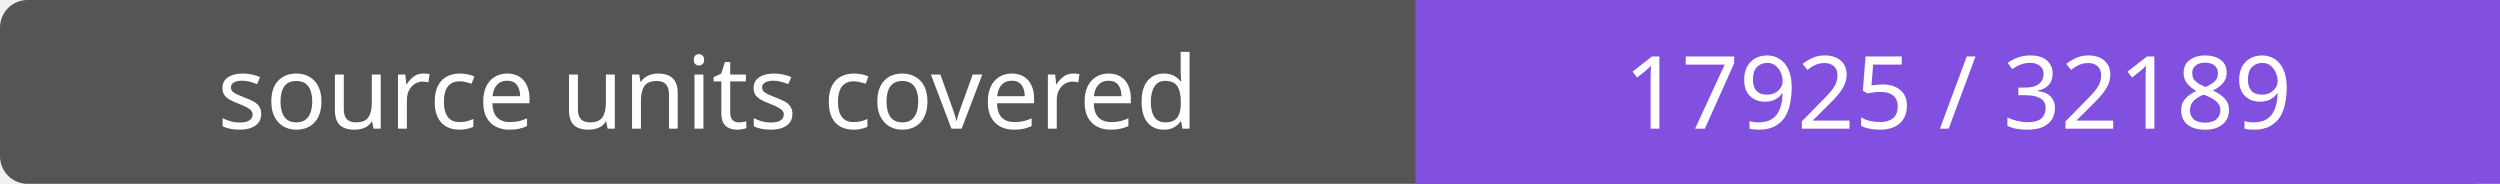
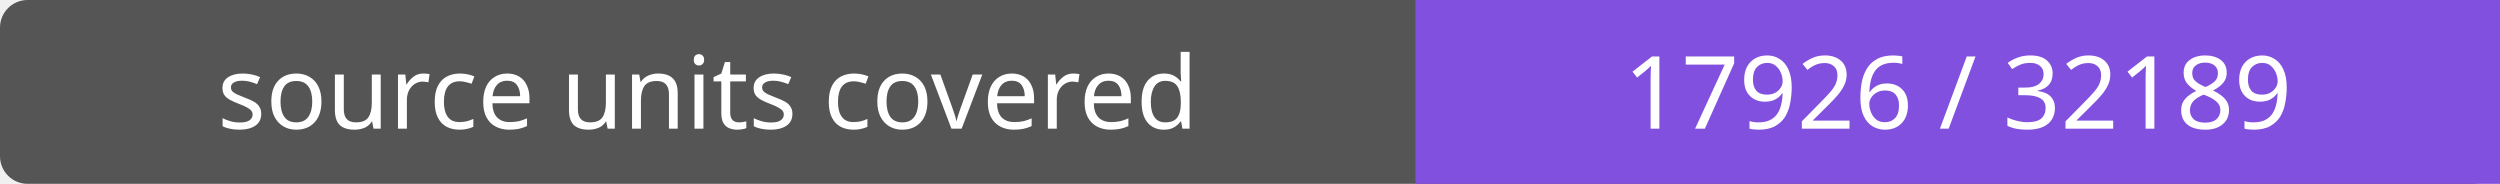
- <svg xmlns="http://www.w3.org/2000/svg" width="272" height="20" role="img" aria-label="source units covered: 17925 / 32189">
+ <svg xmlns="http://www.w3.org/2000/svg" width="272" height="20" role="img" aria-label="source units covered: 17926 / 32189">
  <rect width="272" height="20" rx="3" fill="#555" />
  <path fill="#8250df" d="M154 0h118v20H154z" />
  <g fill="#fff" text-anchor="middle" font-family="Verdana,sans-serif" font-size="11">
    <text x="77.0" y="14">source units covered</text>
-     <text x="213.0" y="14">17925 / 32189</text>
+     <text x="213.0" y="14">17926 / 32189</text>
  </g>
</svg>
